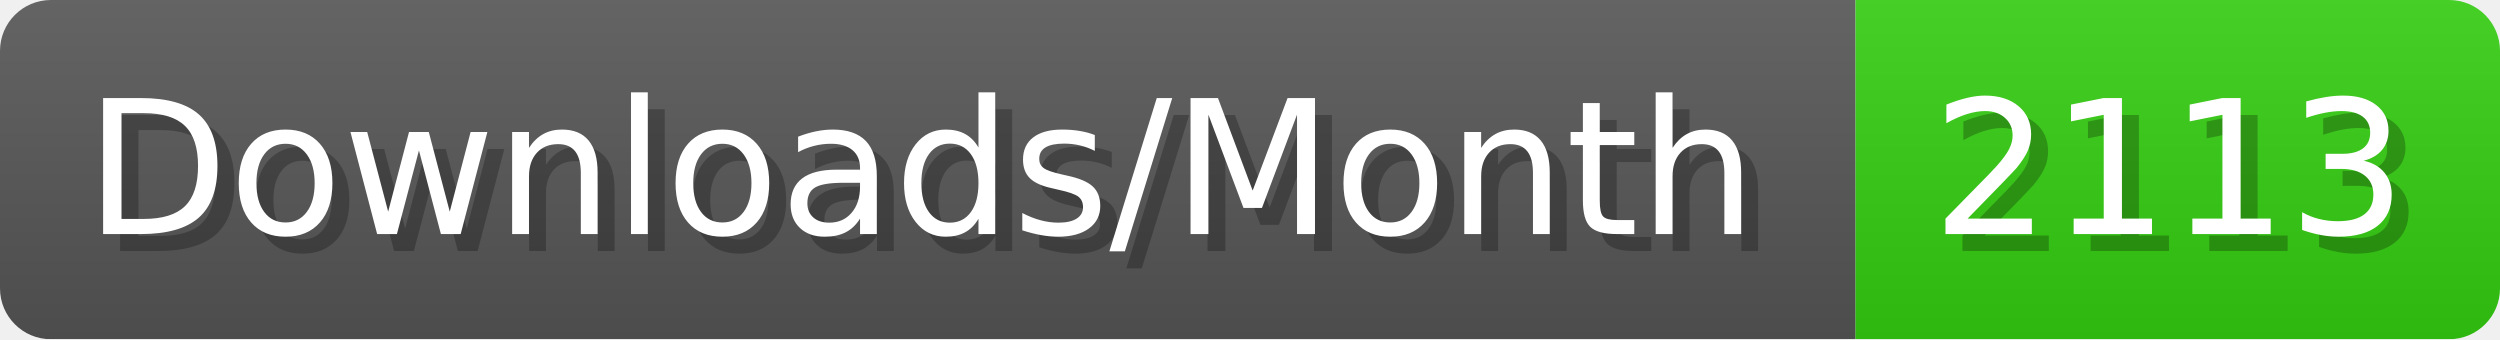
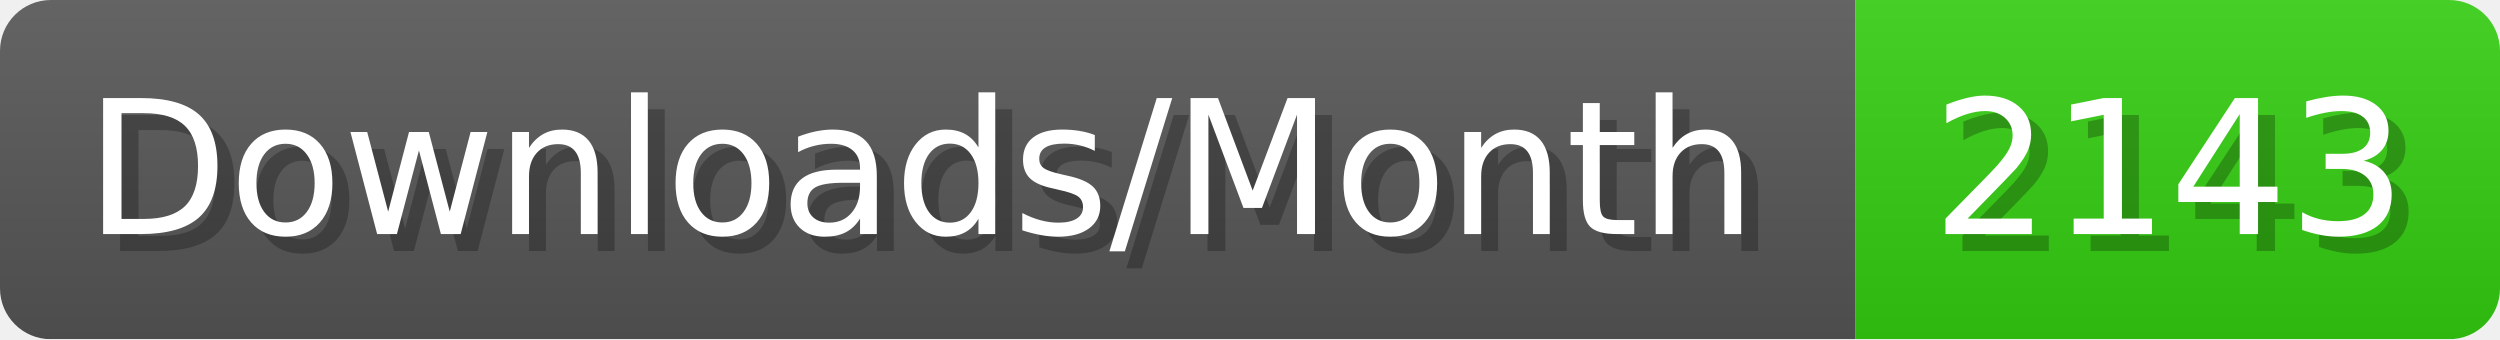
- <svg xmlns="http://www.w3.org/2000/svg" width="147.4" height="20" viewBox="0 0 1474 200" role="img" aria-label="Downloads/Month: 2113">
+ <svg xmlns="http://www.w3.org/2000/svg" width="147.4" height="20" viewBox="0 0 1474 200" role="img" aria-label="Downloads/Month: 2143">
  <linearGradient id="YlXUI" x2="0" y2="100%">
    <stop offset="0" stop-opacity=".1" stop-color="#EEE" />
    <stop offset="1" stop-opacity=".1" />
  </linearGradient>
  <mask id="JHhop">
    <rect width="1474" height="200" rx="30" fill="#FFF" />
  </mask>
  <g mask="url(#JHhop)">
    <rect width="1094" height="200" fill="#555" />
    <rect width="380" height="200" fill="#3C1" x="1094" />
    <rect width="1474" height="200" fill="url(#YlXUI)" />
  </g>
  <g aria-hidden="true" fill="#fff" text-anchor="start" font-family="Verdana,DejaVu Sans,sans-serif" font-size="110">
    <text x="60" y="148" textLength="994" fill="#000" opacity="0.25">Downloads/Month</text>
    <text x="50" y="138" textLength="994">Downloads/Month</text>
-     <text x="1149" y="148" textLength="280" fill="#000" opacity="0.25">2113</text>
-     <text x="1139" y="138" textLength="280">2113</text>
+     <text x="1149" y="148" textLength="280" fill="#000" opacity="0.25">2143</text>
+     <text x="1139" y="138" textLength="280">2143</text>
  </g>
</svg>
